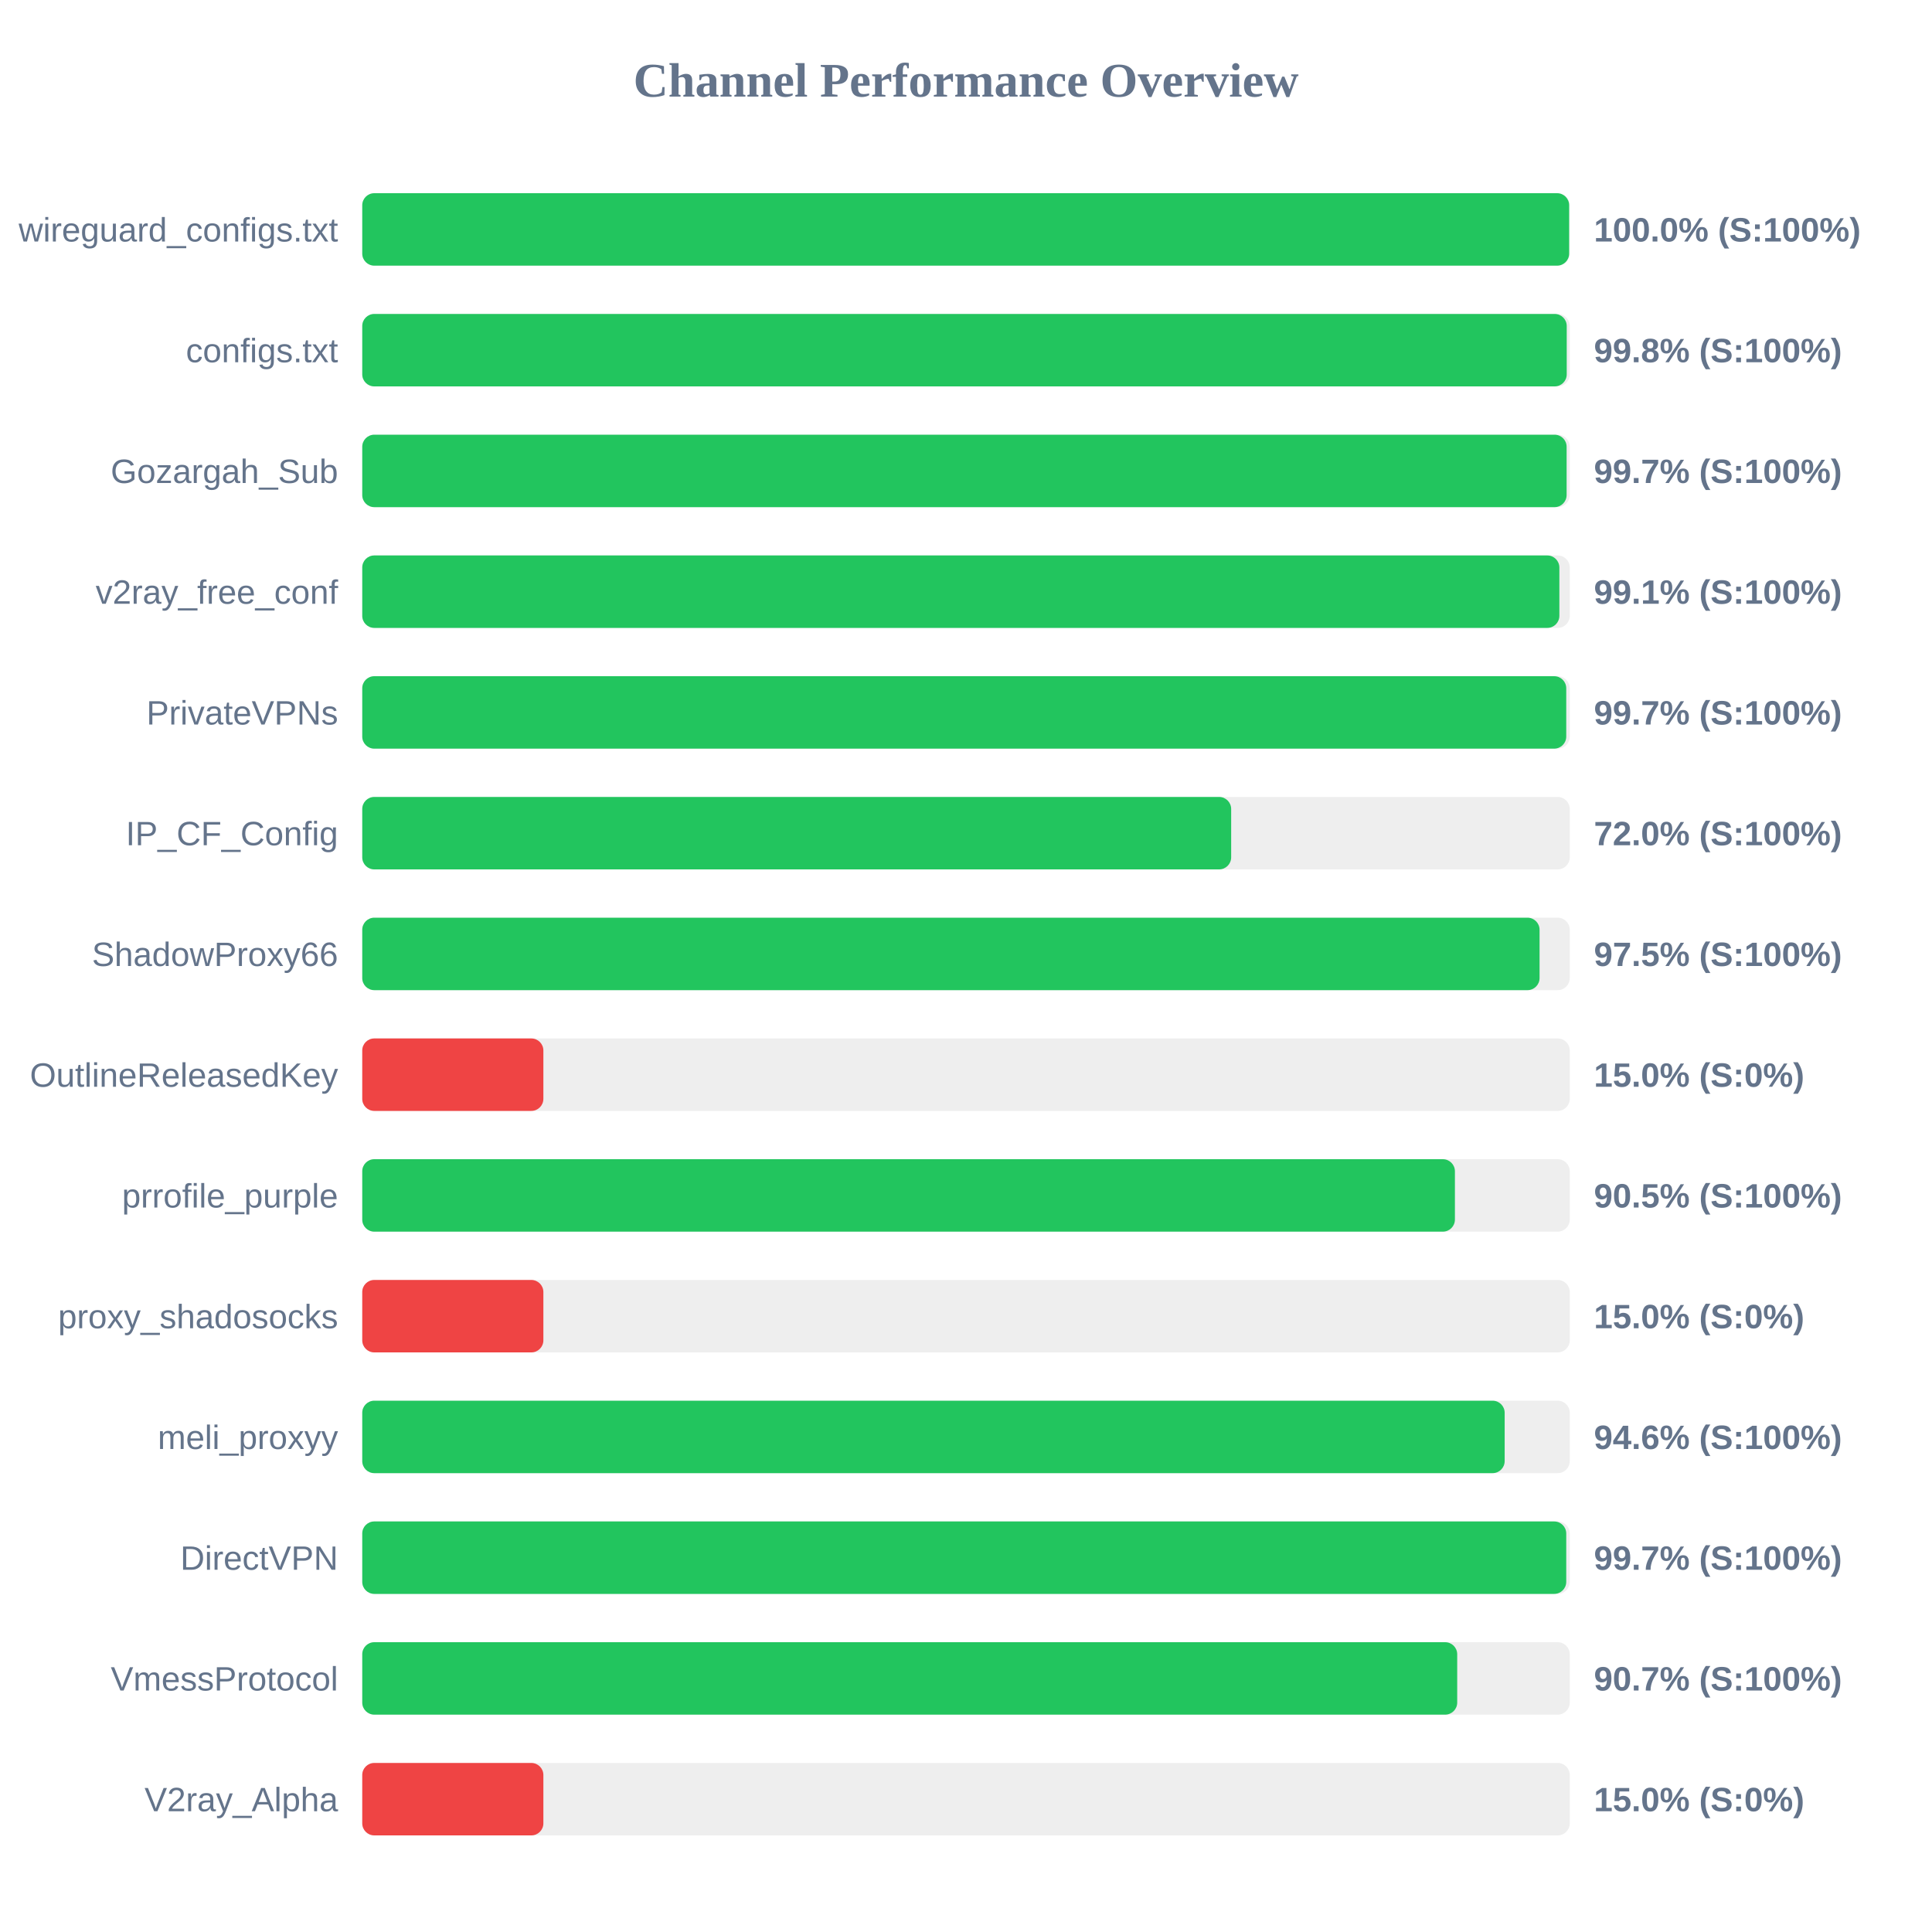
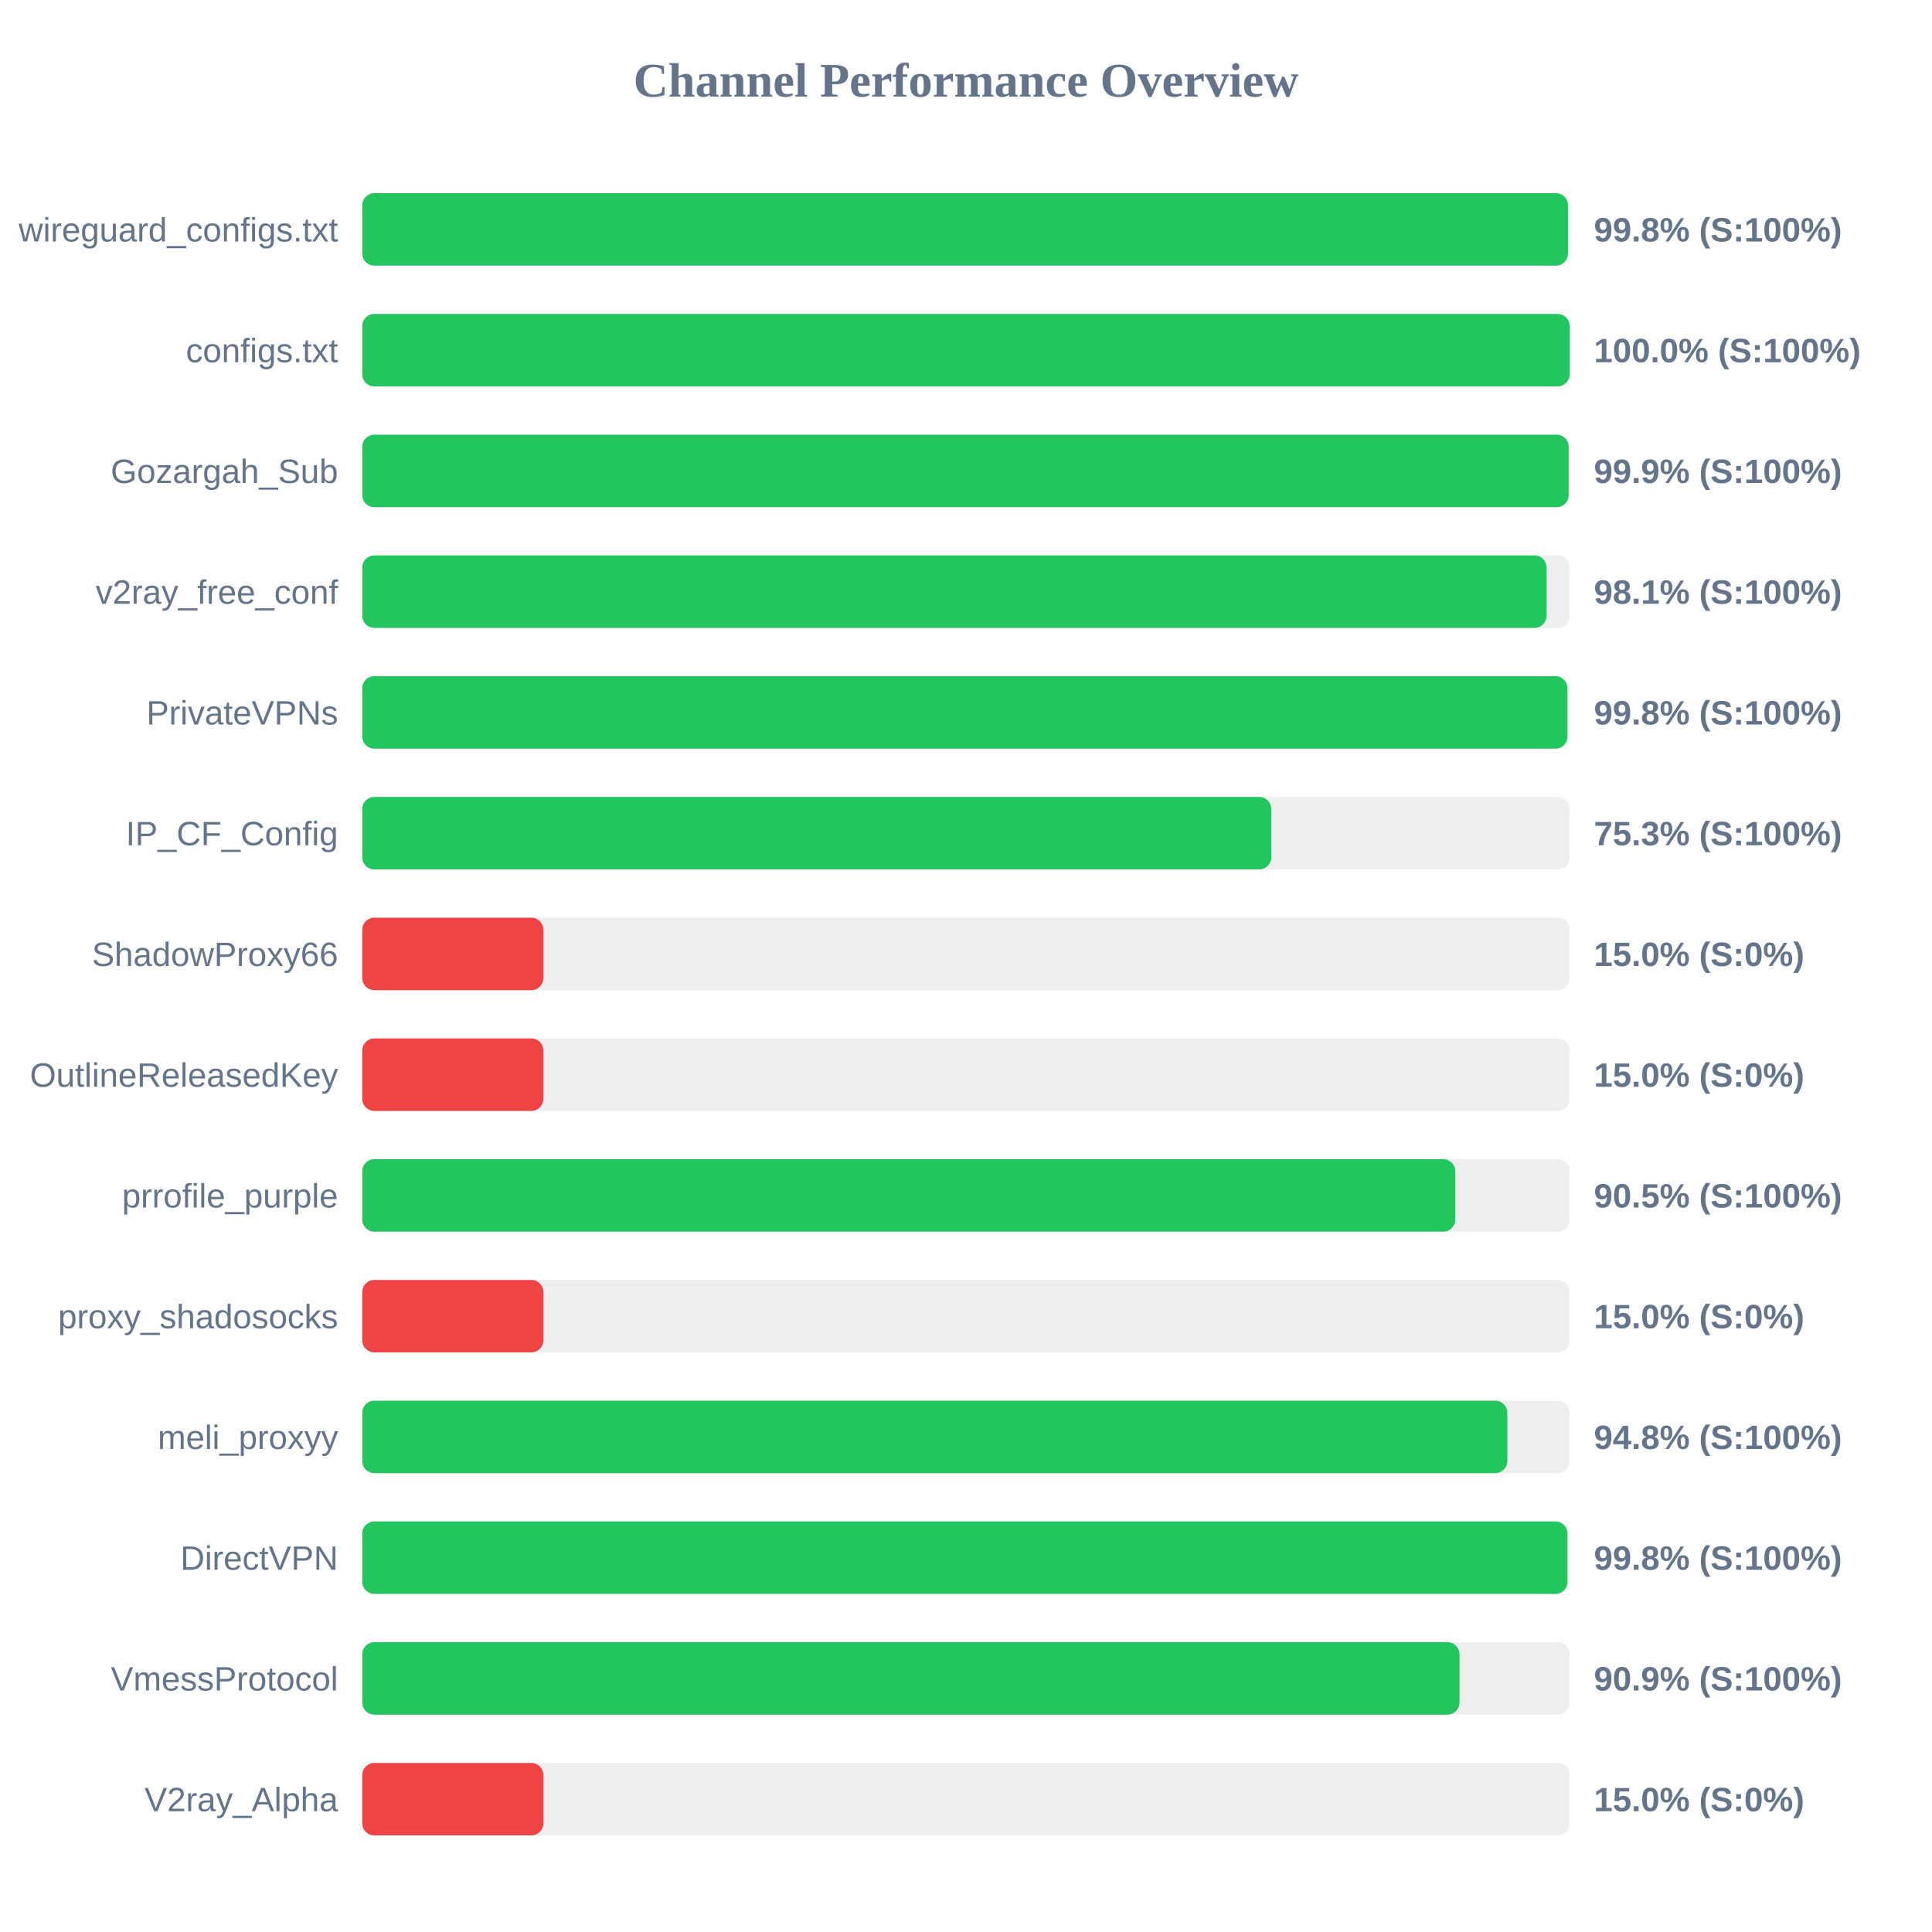
<svg xmlns="http://www.w3.org/2000/svg" width="800" height="800" version="1.1">
  <style>
        .row { font: 14px Arial; fill: #64748b; }
        .score { font: bold 14px Arial; fill: #64748b; }
    </style>
  <text x="400" y="40" text-anchor="middle" font-size="20px" font-weight="bold" fill="#64748b">Channel Performance Overview</text>
  <rect x="150" y="80" width="500" height="30" fill="#eee" rx="5" />
-   <rect x="150" y="80" width="499.75" height="30" fill="#22c55e" rx="5" />
+   <rect x="150" y="80" width="499.25" height="30" fill="#22c55e" rx="5" />
  <text x="140" y="100" text-anchor="end" class="row">wireguard_configs.txt</text>
-   <text x="660" y="100" text-anchor="start" class="score">100.0% (S:100%)</text>
+   <text x="660" y="100" text-anchor="start" class="score">99.8% (S:100%)</text>
  <rect x="150" y="130" width="500" height="30" fill="#eee" rx="5" />
-   <rect x="150" y="130" width="498.75" height="30" fill="#22c55e" rx="5" />
+   <rect x="150" y="130" width="499.95" height="30" fill="#22c55e" rx="5" />
  <text x="140" y="150" text-anchor="end" class="row">configs.txt</text>
-   <text x="660" y="150" text-anchor="start" class="score">99.8% (S:100%)</text>
+   <text x="660" y="150" text-anchor="start" class="score">100.0% (S:100%)</text>
  <rect x="150" y="180" width="500" height="30" fill="#eee" rx="5" />
-   <rect x="150" y="180" width="498.7" height="30" fill="#22c55e" rx="5" />
+   <rect x="150" y="180" width="499.55" height="30" fill="#22c55e" rx="5" />
  <text x="140" y="200" text-anchor="end" class="row">Gozargah_Sub</text>
-   <text x="660" y="200" text-anchor="start" class="score">99.7% (S:100%)</text>
+   <text x="660" y="200" text-anchor="start" class="score">99.9% (S:100%)</text>
  <rect x="150" y="230" width="500" height="30" fill="#eee" rx="5" />
-   <rect x="150" y="230" width="495.7" height="30" fill="#22c55e" rx="5" />
+   <rect x="150" y="230" width="490.4" height="30" fill="#22c55e" rx="5" />
  <text x="140" y="250" text-anchor="end" class="row">v2ray_free_conf</text>
-   <text x="660" y="250" text-anchor="start" class="score">99.1% (S:100%)</text>
+   <text x="660" y="250" text-anchor="start" class="score">98.1% (S:100%)</text>
  <rect x="150" y="280" width="500" height="30" fill="#eee" rx="5" />
-   <rect x="150" y="280" width="498.55" height="30" fill="#22c55e" rx="5" />
+   <rect x="150" y="280" width="499.05" height="30" fill="#22c55e" rx="5" />
  <text x="140" y="300" text-anchor="end" class="row">PrivateVPNs</text>
-   <text x="660" y="300" text-anchor="start" class="score">99.7% (S:100%)</text>
+   <text x="660" y="300" text-anchor="start" class="score">99.8% (S:100%)</text>
  <rect x="150" y="330" width="500" height="30" fill="#eee" rx="5" />
-   <rect x="150" y="330" width="359.8" height="30" fill="#22c55e" rx="5" />
+   <rect x="150" y="330" width="376.4" height="30" fill="#22c55e" rx="5" />
  <text x="140" y="350" text-anchor="end" class="row">IP_CF_Config</text>
-   <text x="660" y="350" text-anchor="start" class="score">72.0% (S:100%)</text>
+   <text x="660" y="350" text-anchor="start" class="score">75.3% (S:100%)</text>
  <rect x="150" y="380" width="500" height="30" fill="#eee" rx="5" />
-   <rect x="150" y="380" width="487.5" height="30" fill="#22c55e" rx="5" />
+   <rect x="150" y="380" width="75.0" height="30" fill="#ef4444" rx="5" />
  <text x="140" y="400" text-anchor="end" class="row">ShadowProxy66</text>
-   <text x="660" y="400" text-anchor="start" class="score">97.5% (S:100%)</text>
+   <text x="660" y="400" text-anchor="start" class="score">15.0% (S:0%)</text>
  <rect x="150" y="430" width="500" height="30" fill="#eee" rx="5" />
  <rect x="150" y="430" width="75.0" height="30" fill="#ef4444" rx="5" />
  <text x="140" y="450" text-anchor="end" class="row">OutlineReleasedKey</text>
  <text x="660" y="450" text-anchor="start" class="score">15.0% (S:0%)</text>
  <rect x="150" y="480" width="500" height="30" fill="#eee" rx="5" />
-   <rect x="150" y="480" width="452.45" height="30" fill="#22c55e" rx="5" />
+   <rect x="150" y="480" width="452.6" height="30" fill="#22c55e" rx="5" />
  <text x="140" y="500" text-anchor="end" class="row">prrofile_purple</text>
  <text x="660" y="500" text-anchor="start" class="score">90.5% (S:100%)</text>
  <rect x="150" y="530" width="500" height="30" fill="#eee" rx="5" />
  <rect x="150" y="530" width="75.0" height="30" fill="#ef4444" rx="5" />
  <text x="140" y="550" text-anchor="end" class="row">proxy_shadosocks</text>
  <text x="660" y="550" text-anchor="start" class="score">15.0% (S:0%)</text>
  <rect x="150" y="580" width="500" height="30" fill="#eee" rx="5" />
-   <rect x="150" y="580" width="473.05" height="30" fill="#22c55e" rx="5" />
+   <rect x="150" y="580" width="474.15" height="30" fill="#22c55e" rx="5" />
  <text x="140" y="600" text-anchor="end" class="row">meli_proxyy</text>
-   <text x="660" y="600" text-anchor="start" class="score">94.6% (S:100%)</text>
+   <text x="660" y="600" text-anchor="start" class="score">94.8% (S:100%)</text>
  <rect x="150" y="630" width="500" height="30" fill="#eee" rx="5" />
-   <rect x="150" y="630" width="498.55" height="30" fill="#22c55e" rx="5" />
+   <rect x="150" y="630" width="499.05" height="30" fill="#22c55e" rx="5" />
  <text x="140" y="650" text-anchor="end" class="row">DirectVPN</text>
-   <text x="660" y="650" text-anchor="start" class="score">99.7% (S:100%)</text>
+   <text x="660" y="650" text-anchor="start" class="score">99.8% (S:100%)</text>
  <rect x="150" y="680" width="500" height="30" fill="#eee" rx="5" />
-   <rect x="150" y="680" width="453.4" height="30" fill="#22c55e" rx="5" />
+   <rect x="150" y="680" width="454.35" height="30" fill="#22c55e" rx="5" />
  <text x="140" y="700" text-anchor="end" class="row">VmessProtocol</text>
-   <text x="660" y="700" text-anchor="start" class="score">90.7% (S:100%)</text>
+   <text x="660" y="700" text-anchor="start" class="score">90.9% (S:100%)</text>
  <rect x="150" y="730" width="500" height="30" fill="#eee" rx="5" />
  <rect x="150" y="730" width="75.0" height="30" fill="#ef4444" rx="5" />
  <text x="140" y="750" text-anchor="end" class="row">V2ray_Alpha</text>
  <text x="660" y="750" text-anchor="start" class="score">15.0% (S:0%)</text>
</svg>
